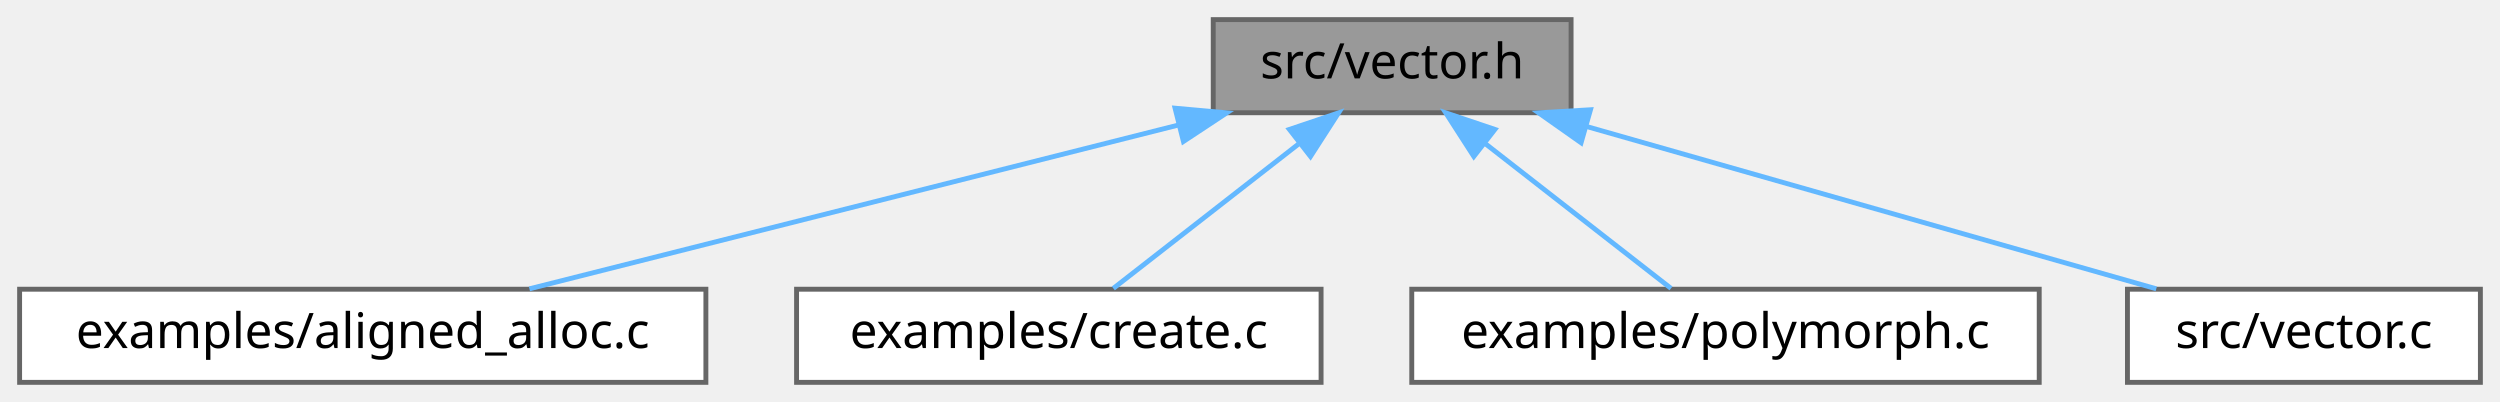
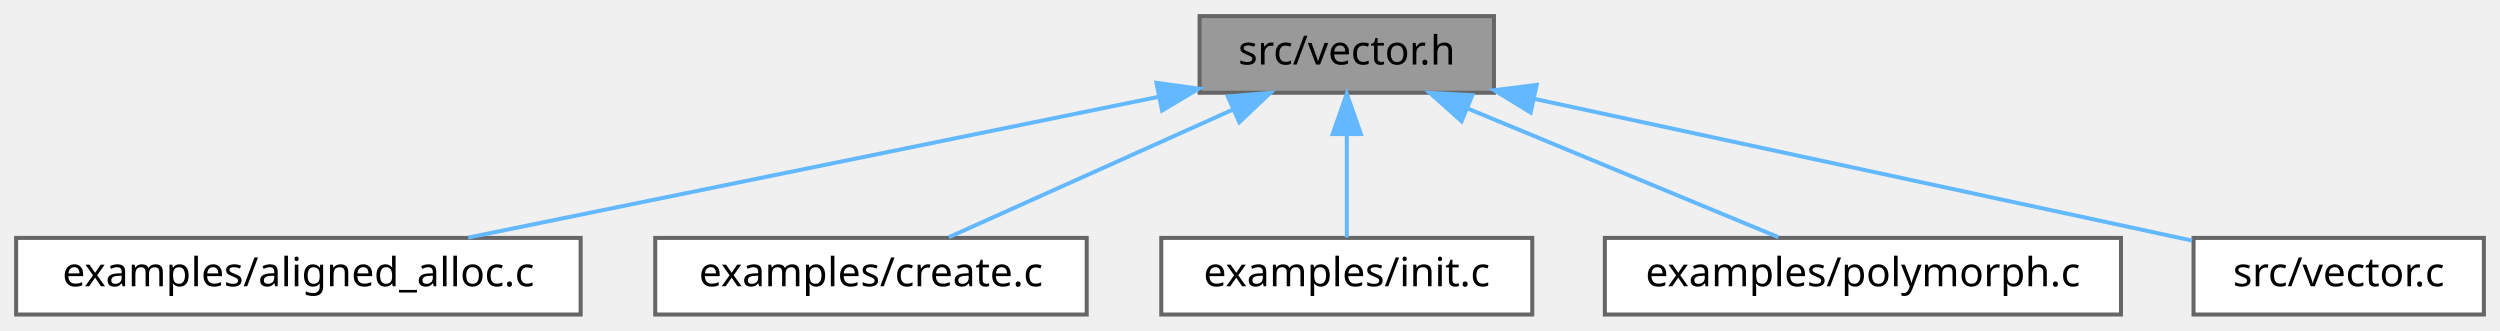
- <svg xmlns="http://www.w3.org/2000/svg" xmlns:xlink="http://www.w3.org/1999/xlink" width="510pt" height="82pt" viewBox="0.00 0.00 510.00 82.00">
+ <svg xmlns="http://www.w3.org/2000/svg" xmlns:xlink="http://www.w3.org/1999/xlink" width="620pt" height="82pt" viewBox="0.00 0.00 620.00 82.00">
  <g id="graph0" class="graph" transform="scale(1 1) rotate(0) translate(4 78)">
    <g id="Node000001" class="node">
      <g id="a_Node000001">
        <a xlink:title="Public interface of the vector.">
-           <polygon fill="#999999" stroke="#666666" points="316.5,-74 243.5,-74 243.5,-55 316.5,-55 316.5,-74" />
-           <text text-anchor="middle" x="280" y="-62" font-family="Mononoki" font-size="10.00">src/vector.h</text>
+           <polygon fill="#999999" stroke="#666666" points="366.5,-74 293.5,-74 293.5,-55 366.5,-55 366.5,-74" />
+           <text text-anchor="middle" x="330" y="-62" font-family="Mononoki" font-size="10.00">src/vector.h</text>
        </a>
      </g>
    </g>
    <g id="Node000002" class="node">
      <g id="a_Node000002">
        <a xlink:href="aligned__alloc_8c_source.html" target="_top" xlink:title=" ">
          <polygon fill="white" stroke="#666666" points="140,-19 0,-19 0,0 140,0 140,-19" />
          <text text-anchor="middle" x="70" y="-7" font-family="Mononoki" font-size="10.00">examples/aligned_alloc.c</text>
        </a>
      </g>
    </g>
    <g id="edge1_Node000001_Node000002" class="edge">
      <g id="a_edge1_Node000001_Node000002">
        <a xlink:title=" ">
-           <path fill="none" stroke="#63b8ff" d="M236.42,-52.5C197.1,-42.58 140.05,-28.18 104,-19.08" />
-           <polygon fill="#63b8ff" stroke="#63b8ff" points="235.71,-55.93 246.26,-54.98 237.42,-49.14 235.71,-55.93" />
+           <path fill="none" stroke="#63b8ff" d="M283.34,-53.99C234.66,-44.07 159.03,-28.65 112.11,-19.08" />
+           <polygon fill="#63b8ff" stroke="#63b8ff" points="282.8,-57.45 293.3,-56.02 284.2,-50.59 282.8,-57.45" />
        </a>
      </g>
    </g>
    <g id="Node000003" class="node">
      <g id="a_Node000003">
        <a xlink:href="create_8c_source.html" target="_top" xlink:title=" ">
          <polygon fill="white" stroke="#666666" points="265.5,-19 158.5,-19 158.5,0 265.5,0 265.5,-19" />
          <text text-anchor="middle" x="212" y="-7" font-family="Mononoki" font-size="10.00">examples/create.c</text>
        </a>
      </g>
    </g>
    <g id="edge2_Node000001_Node000003" class="edge">
      <g id="a_edge2_Node000001_Node000003">
        <a xlink:title=" ">
-           <path fill="none" stroke="#63b8ff" d="M260.88,-48.6C248.7,-39.11 233.34,-27.13 223.12,-19.17" />
-           <polygon fill="#63b8ff" stroke="#63b8ff" points="259.04,-51.6 269.07,-54.98 263.34,-46.08 259.04,-51.6" />
+           <path fill="none" stroke="#63b8ff" d="M301.65,-50.77C279.88,-40.99 250.41,-27.75 231.3,-19.17" />
+           <polygon fill="#63b8ff" stroke="#63b8ff" points="300.49,-54.08 311.04,-54.98 303.35,-47.69 300.49,-54.08" />
        </a>
      </g>
    </g>
    <g id="Node000004" class="node">
      <g id="a_Node000004">
-         <a xlink:href="polymorph_8c_source.html" target="_top" xlink:title=" ">
-           <polygon fill="white" stroke="#666666" points="412,-19 284,-19 284,0 412,0 412,-19" />
-           <text text-anchor="middle" x="348" y="-7" font-family="Mononoki" font-size="10.00">examples/polymorph.c</text>
+         <a xlink:href="init_8c_source.html" target="_top" xlink:title=" ">
+           <polygon fill="white" stroke="#666666" points="376,-19 284,-19 284,0 376,0 376,-19" />
+           <text text-anchor="middle" x="330" y="-7" font-family="Mononoki" font-size="10.00">examples/init.c</text>
        </a>
      </g>
    </g>
    <g id="edge3_Node000001_Node000004" class="edge">
      <g id="a_edge3_Node000001_Node000004">
        <a xlink:title=" ">
-           <path fill="none" stroke="#63b8ff" d="M299.12,-48.6C311.3,-39.11 326.66,-27.13 336.88,-19.17" />
-           <polygon fill="#63b8ff" stroke="#63b8ff" points="296.66,-46.08 290.93,-54.98 300.96,-51.6 296.66,-46.08" />
+           <path fill="none" stroke="#63b8ff" d="M330,-44.66C330,-35.93 330,-25.99 330,-19.09" />
+           <polygon fill="#63b8ff" stroke="#63b8ff" points="326.5,-44.75 330,-54.75 333.5,-44.75 326.5,-44.75" />
        </a>
      </g>
    </g>
    <g id="Node000005" class="node">
      <g id="a_Node000005">
-         <a xlink:href="vector_8c.html" target="_top" xlink:title="Implementation of the vector.">
-           <polygon fill="white" stroke="#666666" points="502,-19 430,-19 430,0 502,0 502,-19" />
-           <text text-anchor="middle" x="466" y="-7" font-family="Mononoki" font-size="10.00">src/vector.c</text>
+         <a xlink:href="polymorph_8c_source.html" target="_top" xlink:title=" ">
+           <polygon fill="white" stroke="#666666" points="522,-19 394,-19 394,0 522,0 522,-19" />
+           <text text-anchor="middle" x="458" y="-7" font-family="Mononoki" font-size="10.00">examples/polymorph.c</text>
        </a>
      </g>
    </g>
    <g id="edge4_Node000001_Node000005" class="edge">
      <g id="a_edge4_Node000001_Node000005">
        <a xlink:title=" ">
-           <path fill="none" stroke="#63b8ff" d="M319.71,-52.18C354.5,-42.27 404.29,-28.08 435.88,-19.08" />
-           <polygon fill="#63b8ff" stroke="#63b8ff" points="318.54,-48.88 309.88,-54.98 320.46,-55.61 318.54,-48.88" />
+           <path fill="none" stroke="#63b8ff" d="M360.12,-51.03C383.79,-41.23 416.15,-27.83 437.06,-19.17" />
+           <polygon fill="#63b8ff" stroke="#63b8ff" points="358.47,-47.93 350.57,-54.98 361.14,-54.39 358.47,-47.93" />
+         </a>
+       </g>
+     </g>
+     <g id="Node000006" class="node">
+       <g id="a_Node000006">
+         <a xlink:href="vector_8c.html" target="_top" xlink:title="Implementation of the vector.">
+           <polygon fill="white" stroke="#666666" points="612,-19 540,-19 540,0 612,0 612,-19" />
+           <text text-anchor="middle" x="576" y="-7" font-family="Mononoki" font-size="10.00">src/vector.c</text>
+         </a>
+       </g>
+     </g>
+     <g id="edge5_Node000001_Node000006" class="edge">
+       <g id="a_edge5_Node000001_Node000006">
+         <a xlink:title=" ">
+           <path fill="none" stroke="#63b8ff" d="M376.56,-53.47C423.92,-43.26 496.33,-27.66 539.64,-18.33" />
+           <polygon fill="#63b8ff" stroke="#63b8ff" points="375.6,-50.09 366.56,-55.62 377.08,-56.94 375.6,-50.09" />
        </a>
      </g>
    </g>
  </g>
</svg>
